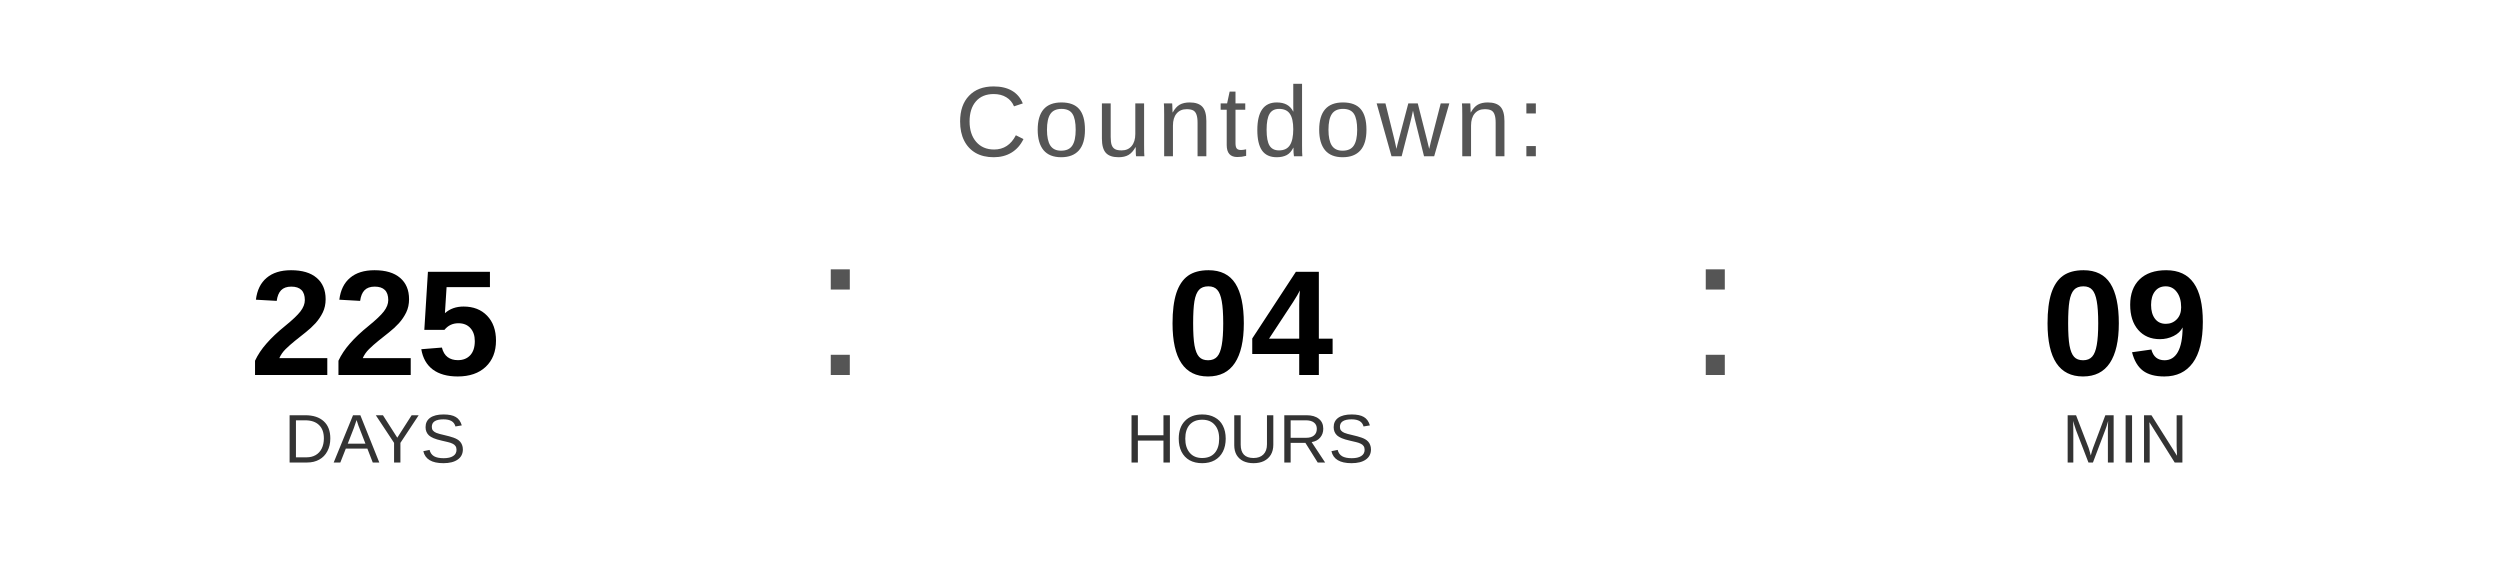
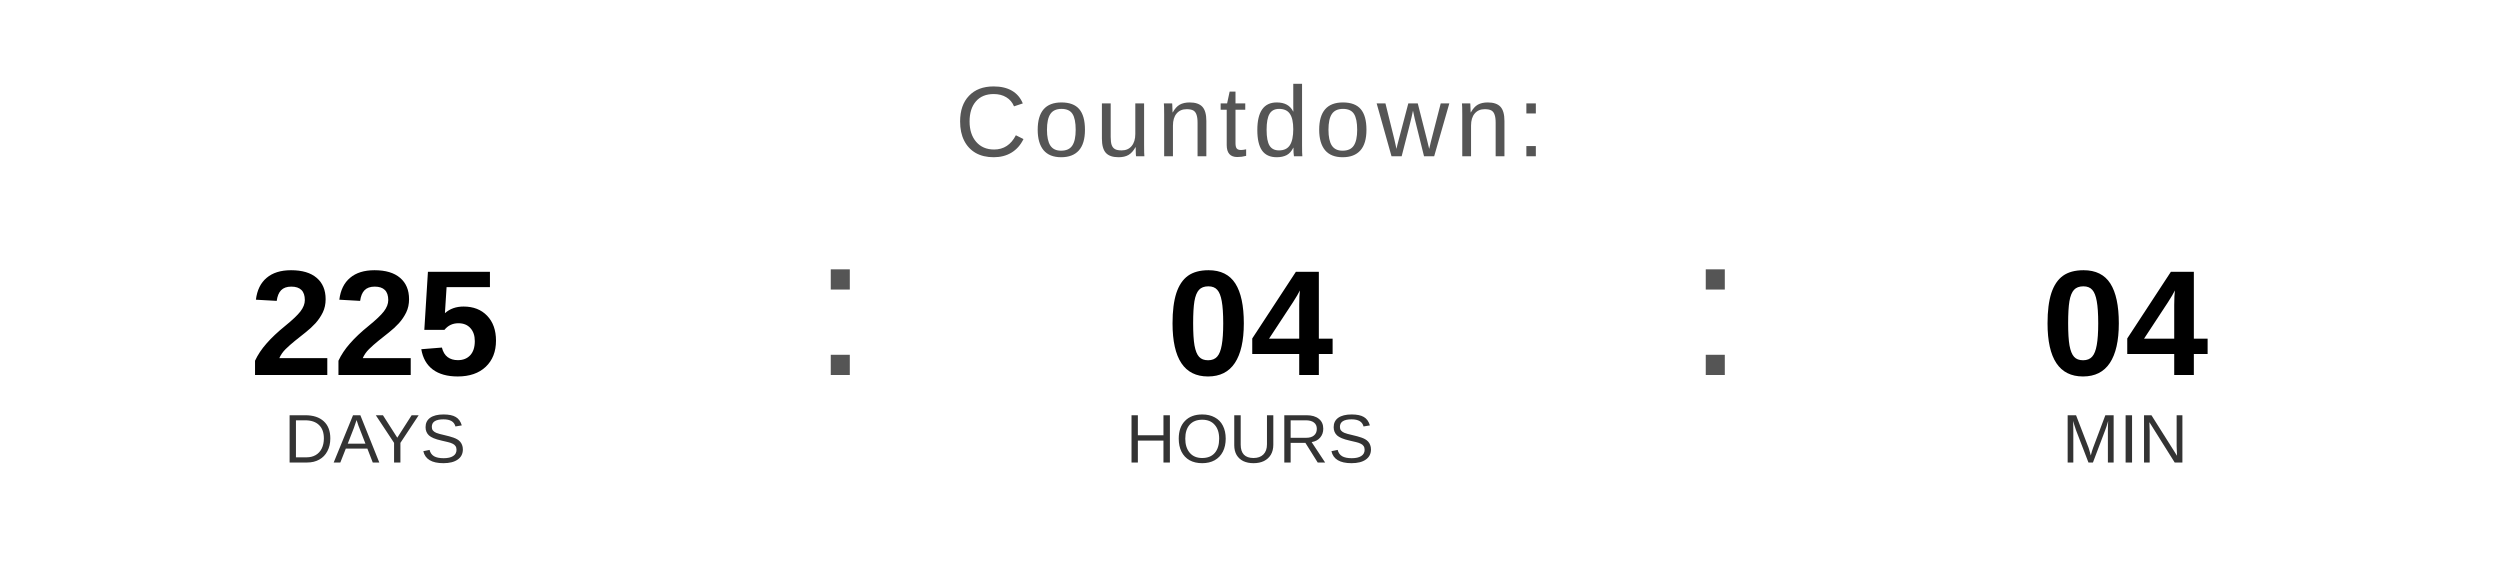
<svg xmlns="http://www.w3.org/2000/svg" width="400" height="90" viewBox="0 0 400 90">
  <text x="200" y="25" font-family="Arial, Helvetica, sans-serif" font-size="16" fill="#555555" text-anchor="middle" letter-spacing="1">
    Countdown:
  </text>
  <text x="60" y="60" font-family="Arial, Helvetica, sans-serif" font-size="24" font-weight="bold" fill="#000000" text-anchor="middle">225</text>
  <text x="60" y="74" font-family="Arial, Helvetica, sans-serif" font-size="11" fill="#333333" text-anchor="middle">DAYS</text>
  <text x="130" y="60" font-family="Arial, sans-serif" font-size="32" fill="#555555">:</text>
  <text x="200" y="60" font-family="Arial, Helvetica, sans-serif" font-size="24" font-weight="bold" fill="#000000" text-anchor="middle">04</text>
  <text x="200" y="74" font-family="Arial, Helvetica, sans-serif" font-size="11" fill="#333333" text-anchor="middle">HOURS</text>
  <text x="270" y="60" font-family="Arial, sans-serif" font-size="32" fill="#555555">:</text>
-   <text x="340" y="60" font-family="Arial, Helvetica, sans-serif" font-size="24" font-weight="bold" fill="#000000" text-anchor="middle">09</text>
+   <text x="340" y="60" font-family="Arial, Helvetica, sans-serif" font-size="24" font-weight="bold" fill="#000000" text-anchor="middle">04</text>
  <text x="340" y="74" font-family="Arial, Helvetica, sans-serif" font-size="11" fill="#333333" text-anchor="middle">MIN</text>
</svg>
